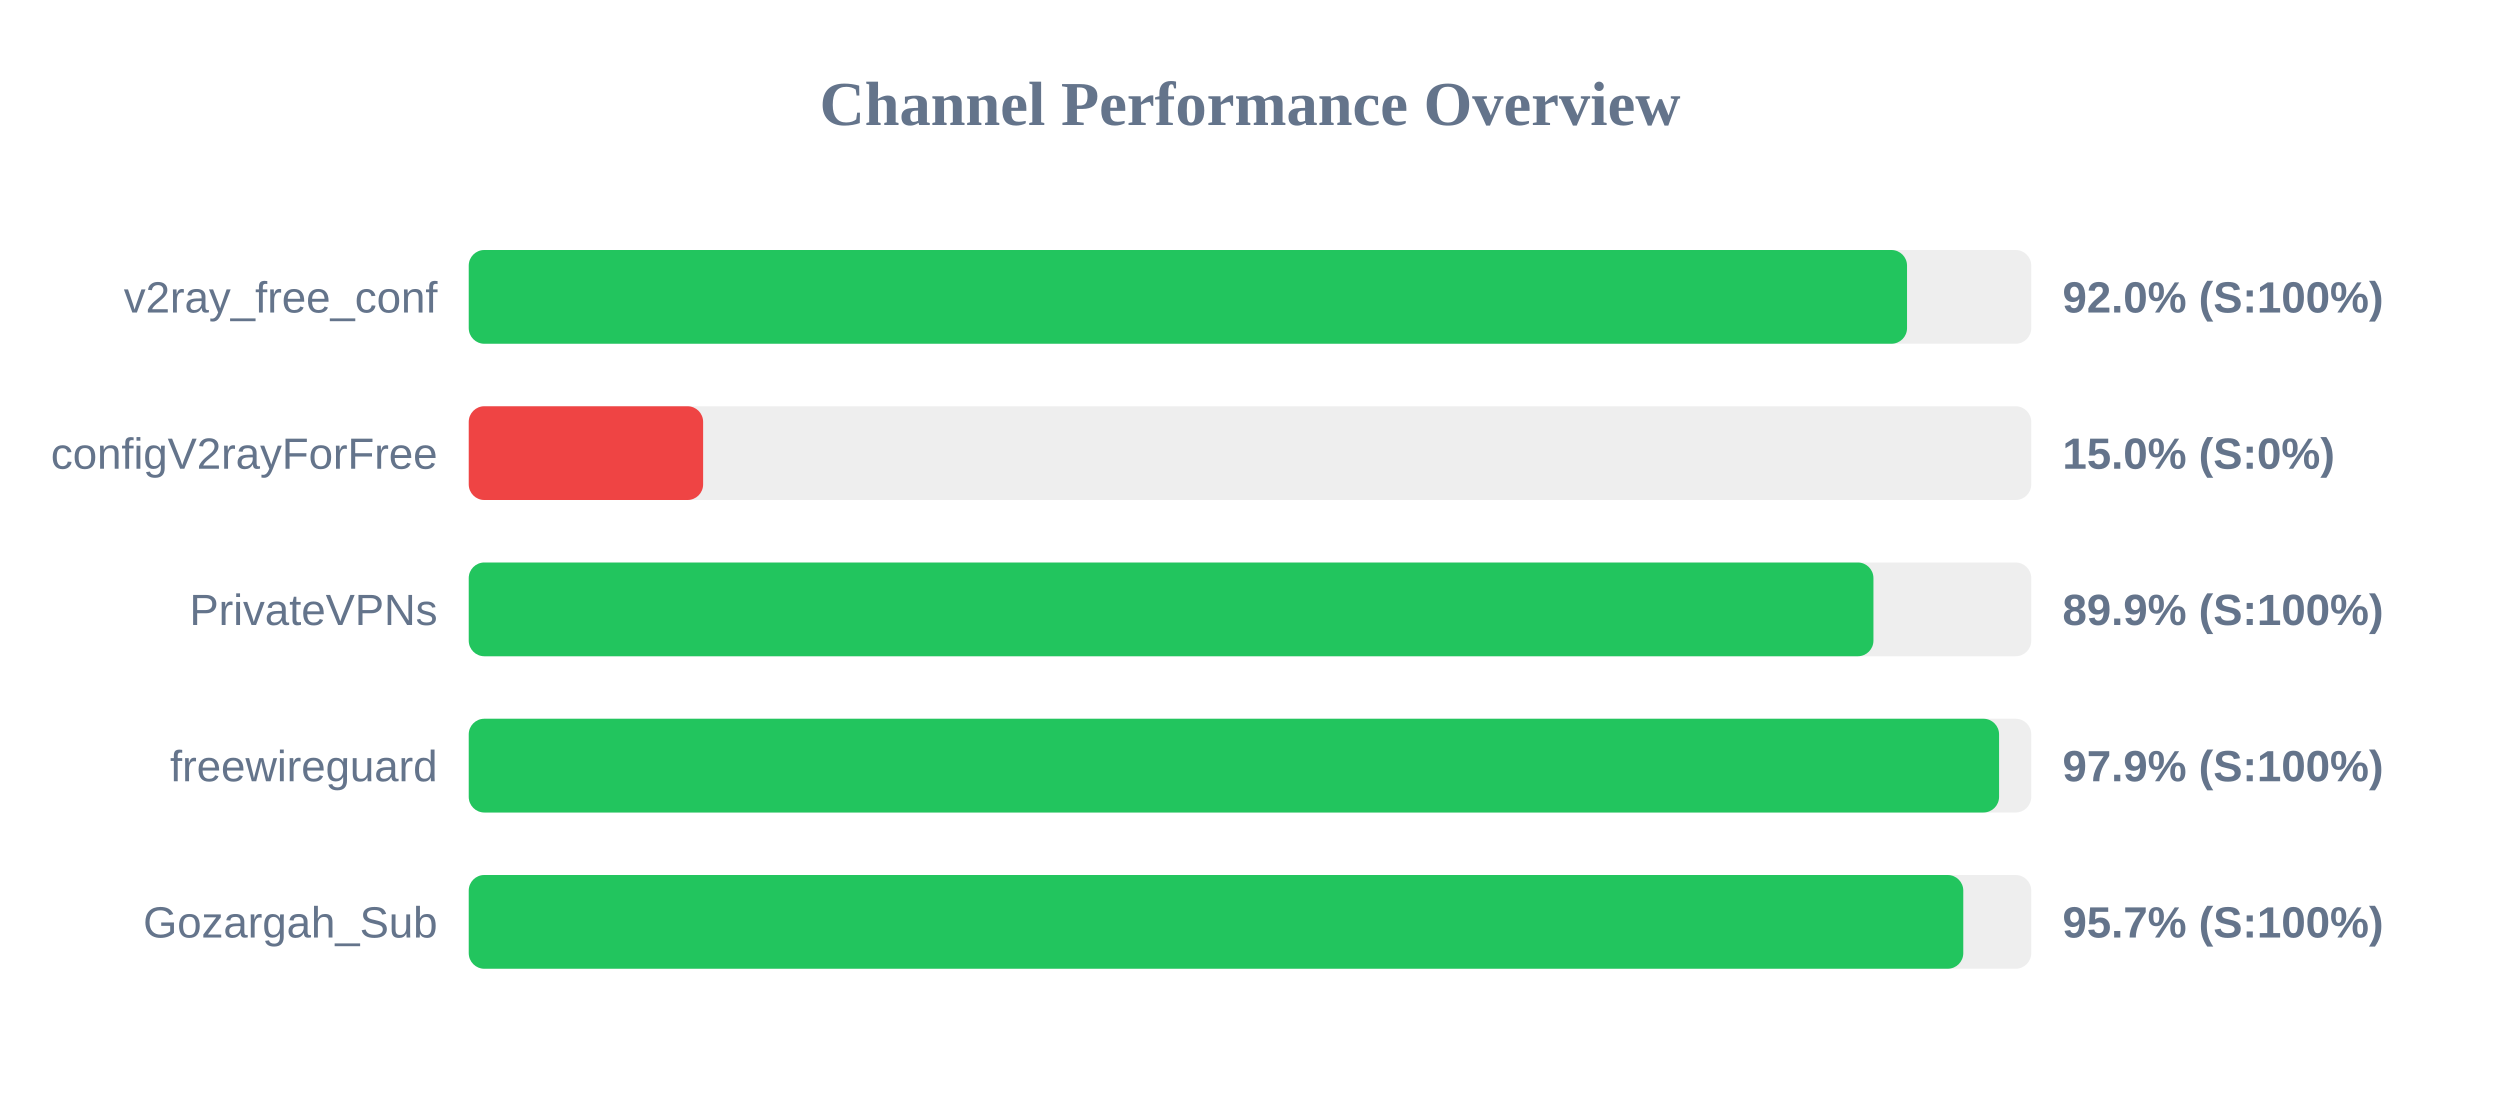
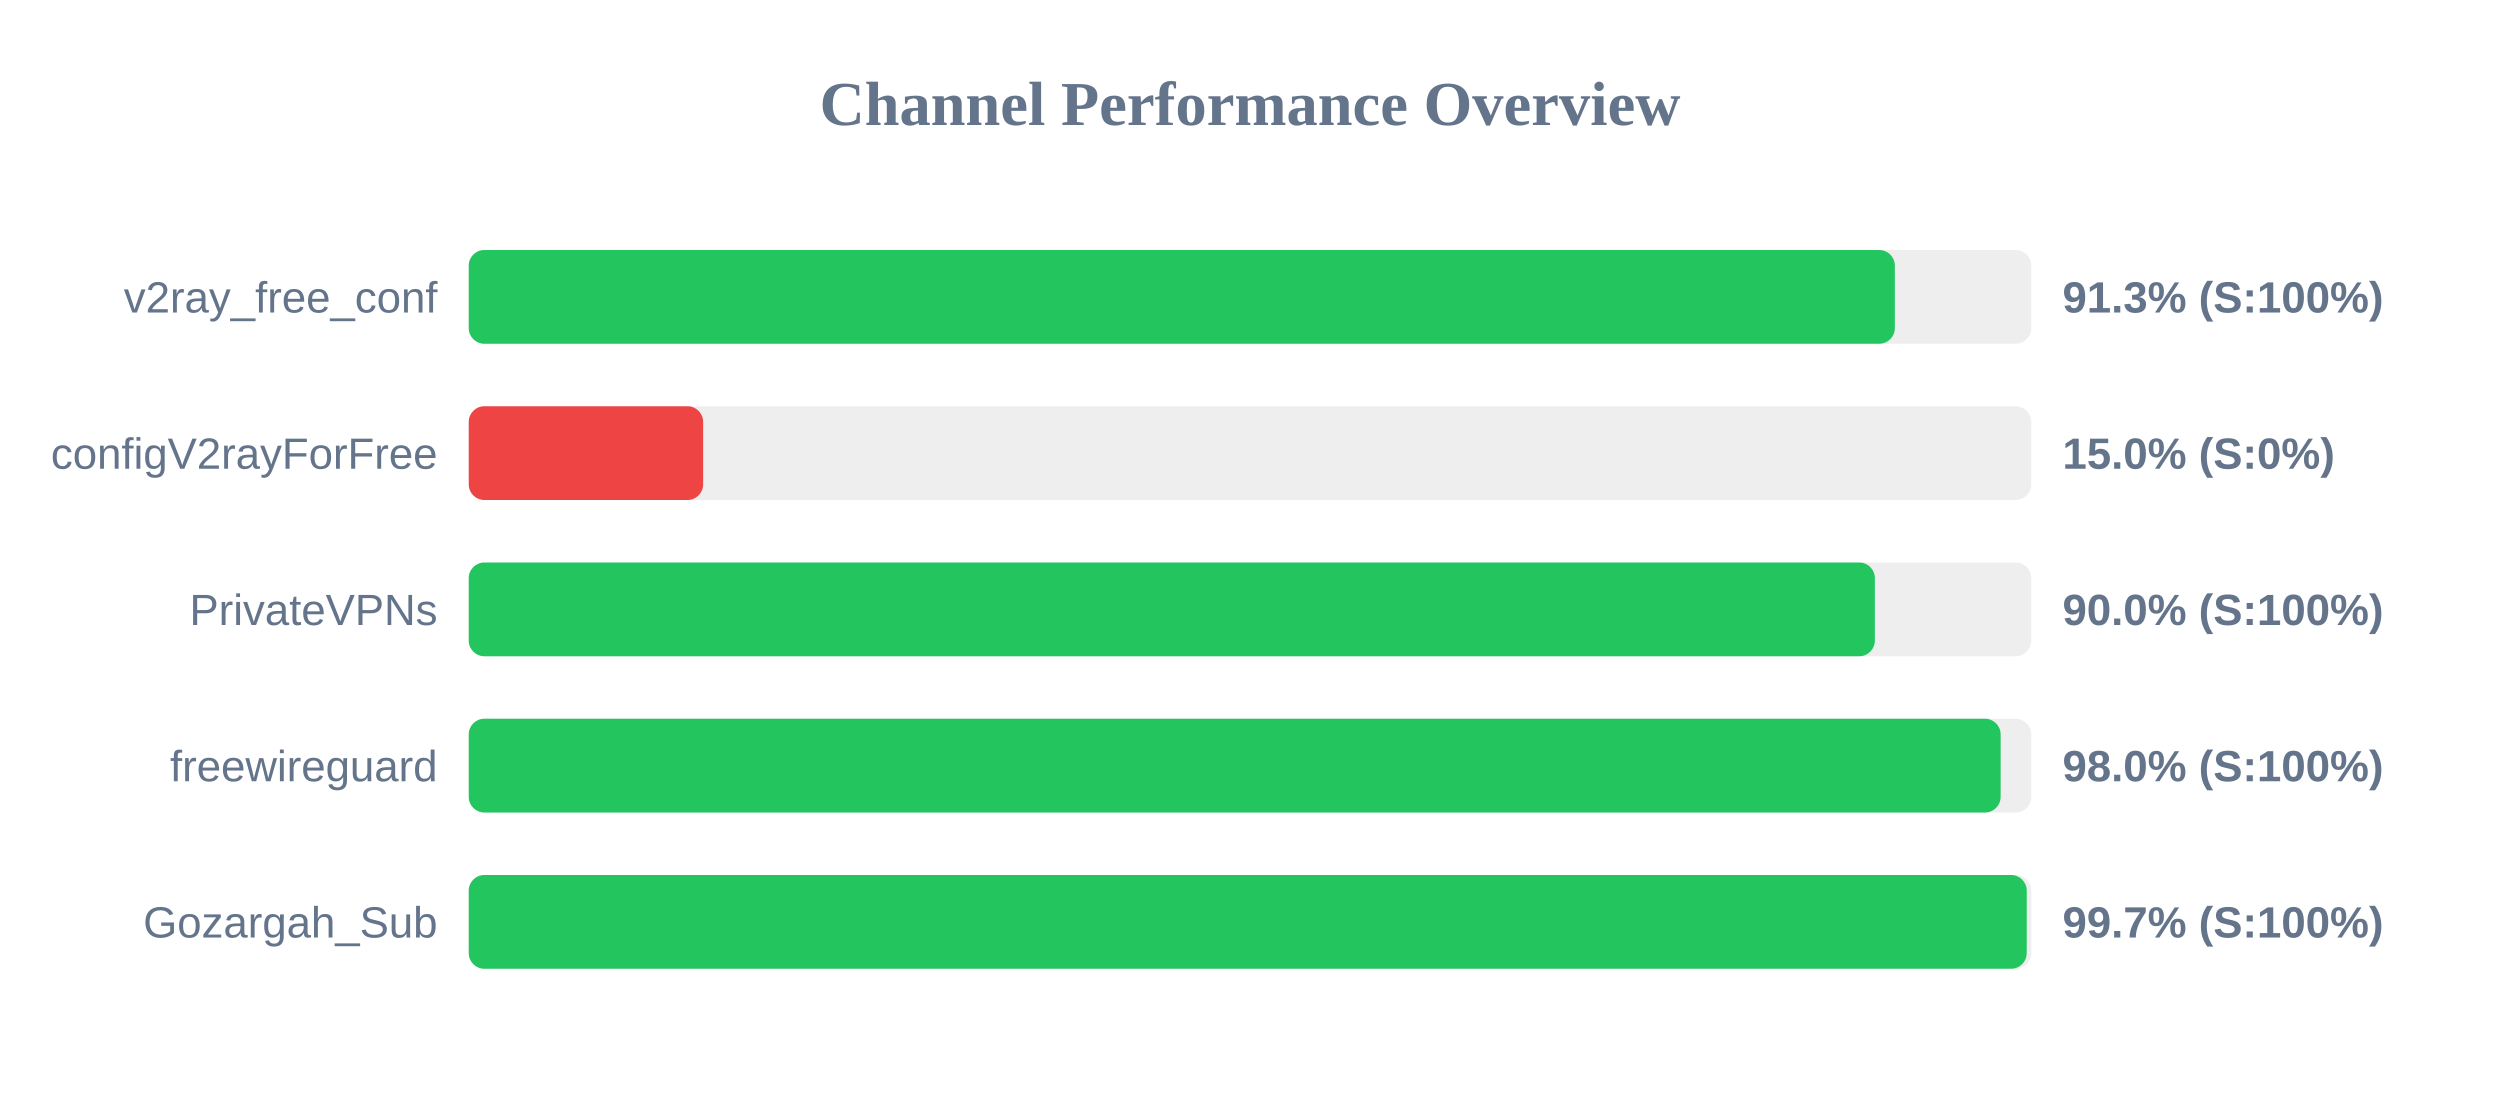
<svg xmlns="http://www.w3.org/2000/svg" width="800" height="350" version="1.1">
  <style>
        .row { font: 14px Arial; fill: #64748b; }
        .score { font: bold 14px Arial; fill: #64748b; }
    </style>
  <text x="400" y="40" text-anchor="middle" font-size="20px" font-weight="bold" fill="#64748b">Channel Performance Overview</text>
  <rect x="150" y="80" width="500" height="30" fill="#eee" rx="5" />
-   <rect x="150" y="80" width="460.25" height="30" fill="#22c55e" rx="5" />
+   <rect x="150" y="80" width="456.35" height="30" fill="#22c55e" rx="5" />
  <text x="140" y="100" text-anchor="end" class="row">v2ray_free_conf</text>
-   <text x="660" y="100" text-anchor="start" class="score">92.0% (S:100%)</text>
+   <text x="660" y="100" text-anchor="start" class="score">91.3% (S:100%)</text>
  <rect x="150" y="130" width="500" height="30" fill="#eee" rx="5" />
  <rect x="150" y="130" width="75.0" height="30" fill="#ef4444" rx="5" />
  <text x="140" y="150" text-anchor="end" class="row">configV2rayForFree</text>
  <text x="660" y="150" text-anchor="start" class="score">15.0% (S:0%)</text>
  <rect x="150" y="180" width="500" height="30" fill="#eee" rx="5" />
-   <rect x="150" y="180" width="449.5" height="30" fill="#22c55e" rx="5" />
+   <rect x="150" y="180" width="449.95" height="30" fill="#22c55e" rx="5" />
  <text x="140" y="200" text-anchor="end" class="row">PrivateVPNs</text>
-   <text x="660" y="200" text-anchor="start" class="score">89.9% (S:100%)</text>
+   <text x="660" y="200" text-anchor="start" class="score">90.0% (S:100%)</text>
  <rect x="150" y="230" width="500" height="30" fill="#eee" rx="5" />
-   <rect x="150" y="230" width="489.7" height="30" fill="#22c55e" rx="5" />
+   <rect x="150" y="230" width="490.2" height="30" fill="#22c55e" rx="5" />
  <text x="140" y="250" text-anchor="end" class="row">freewireguard</text>
-   <text x="660" y="250" text-anchor="start" class="score">97.9% (S:100%)</text>
+   <text x="660" y="250" text-anchor="start" class="score">98.0% (S:100%)</text>
  <rect x="150" y="280" width="500" height="30" fill="#eee" rx="5" />
-   <rect x="150" y="280" width="478.25" height="30" fill="#22c55e" rx="5" />
+   <rect x="150" y="280" width="498.55" height="30" fill="#22c55e" rx="5" />
  <text x="140" y="300" text-anchor="end" class="row">Gozargah_Sub</text>
-   <text x="660" y="300" text-anchor="start" class="score">95.7% (S:100%)</text>
+   <text x="660" y="300" text-anchor="start" class="score">99.7% (S:100%)</text>
</svg>
